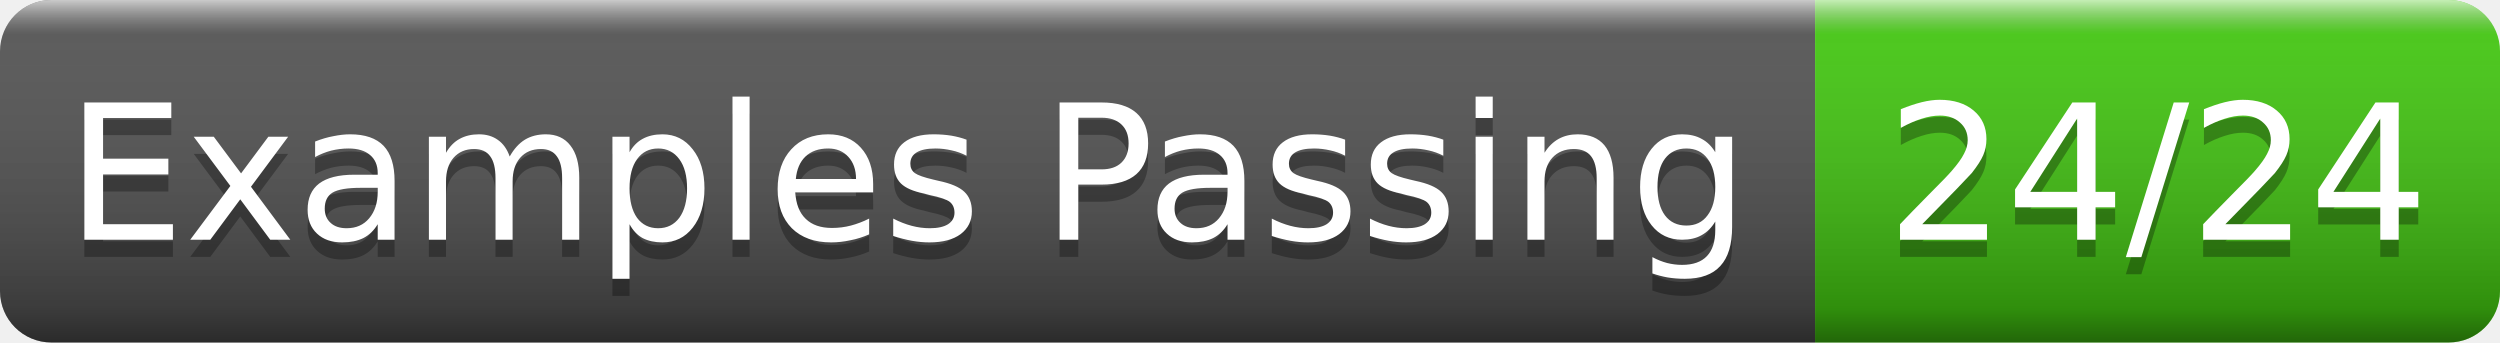
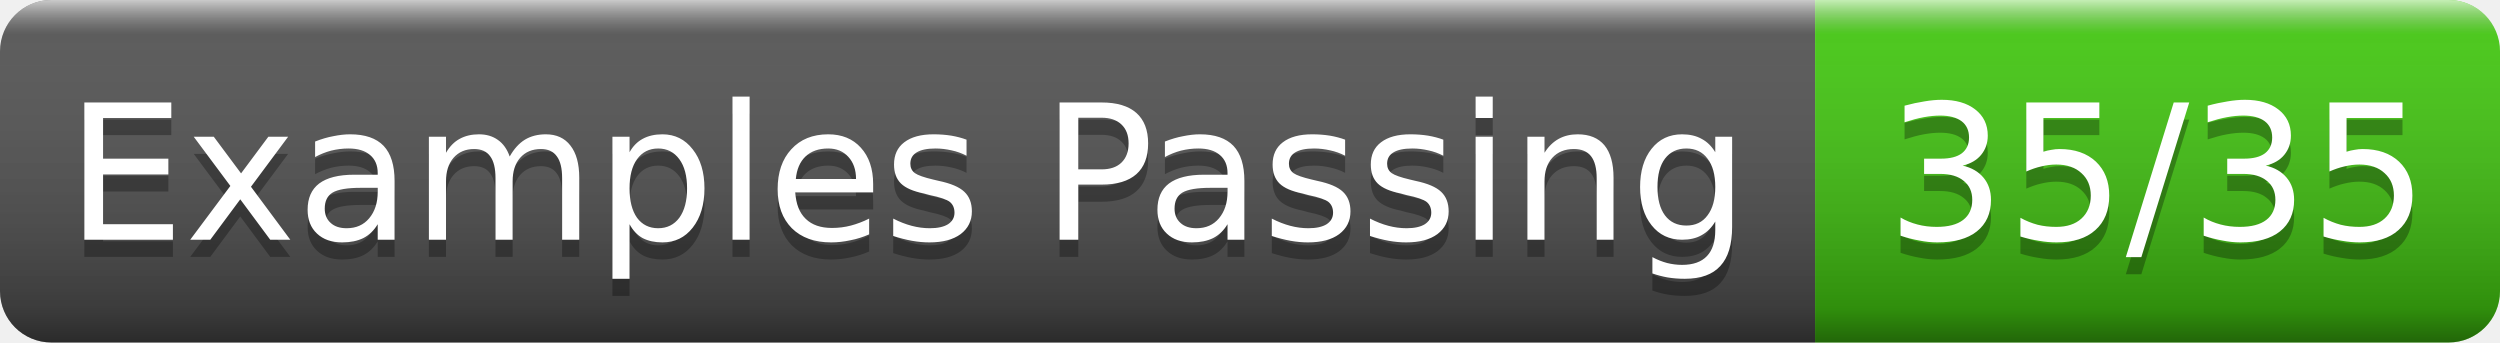
- <svg xmlns="http://www.w3.org/2000/svg" width="146" height="20" role="img" aria-label="Examples Passing: 24/24">
+ <svg xmlns="http://www.w3.org/2000/svg" width="146" height="20" role="img" aria-label="Examples Passing: 35/35">
  <linearGradient id="g" x2="0" y2="100%">
    <stop offset="0" stop-color="#fff" stop-opacity=".7" />
    <stop offset=".1" stop-color="#aaa" stop-opacity=".1" />
    <stop offset=".9" stop-opacity=".3" />
    <stop offset="1" stop-opacity=".5" />
  </linearGradient>
  <clipPath id="r">
    <rect width="146" height="20" rx="3" fill="#fff" />
  </clipPath>
  <g clip-path="url(#r)">
    <rect width="106" height="20" fill="#555" />
    <rect x="106" width="40" height="20" fill="#4c1" />
    <rect width="146" height="20" fill="url(#g)" />
  </g>
  <g fill="#fff" text-anchor="middle" font-family="Verdana,Geneva,DejaVu Sans,sans-serif" font-size="11">
    <text x="53.0" y="15" fill="#010101" fill-opacity=".3">Examples Passing</text>
    <text x="53.0" y="14">Examples Passing</text>
-     <text x="126.0" y="15" fill="#010101" fill-opacity=".3">24/24</text>
-     <text x="126.0" y="14">24/24</text>
+     <text x="126.0" y="15" fill="#010101" fill-opacity=".3">35/35</text>
+     <text x="126.0" y="14">35/35</text>
  </g>
</svg>
